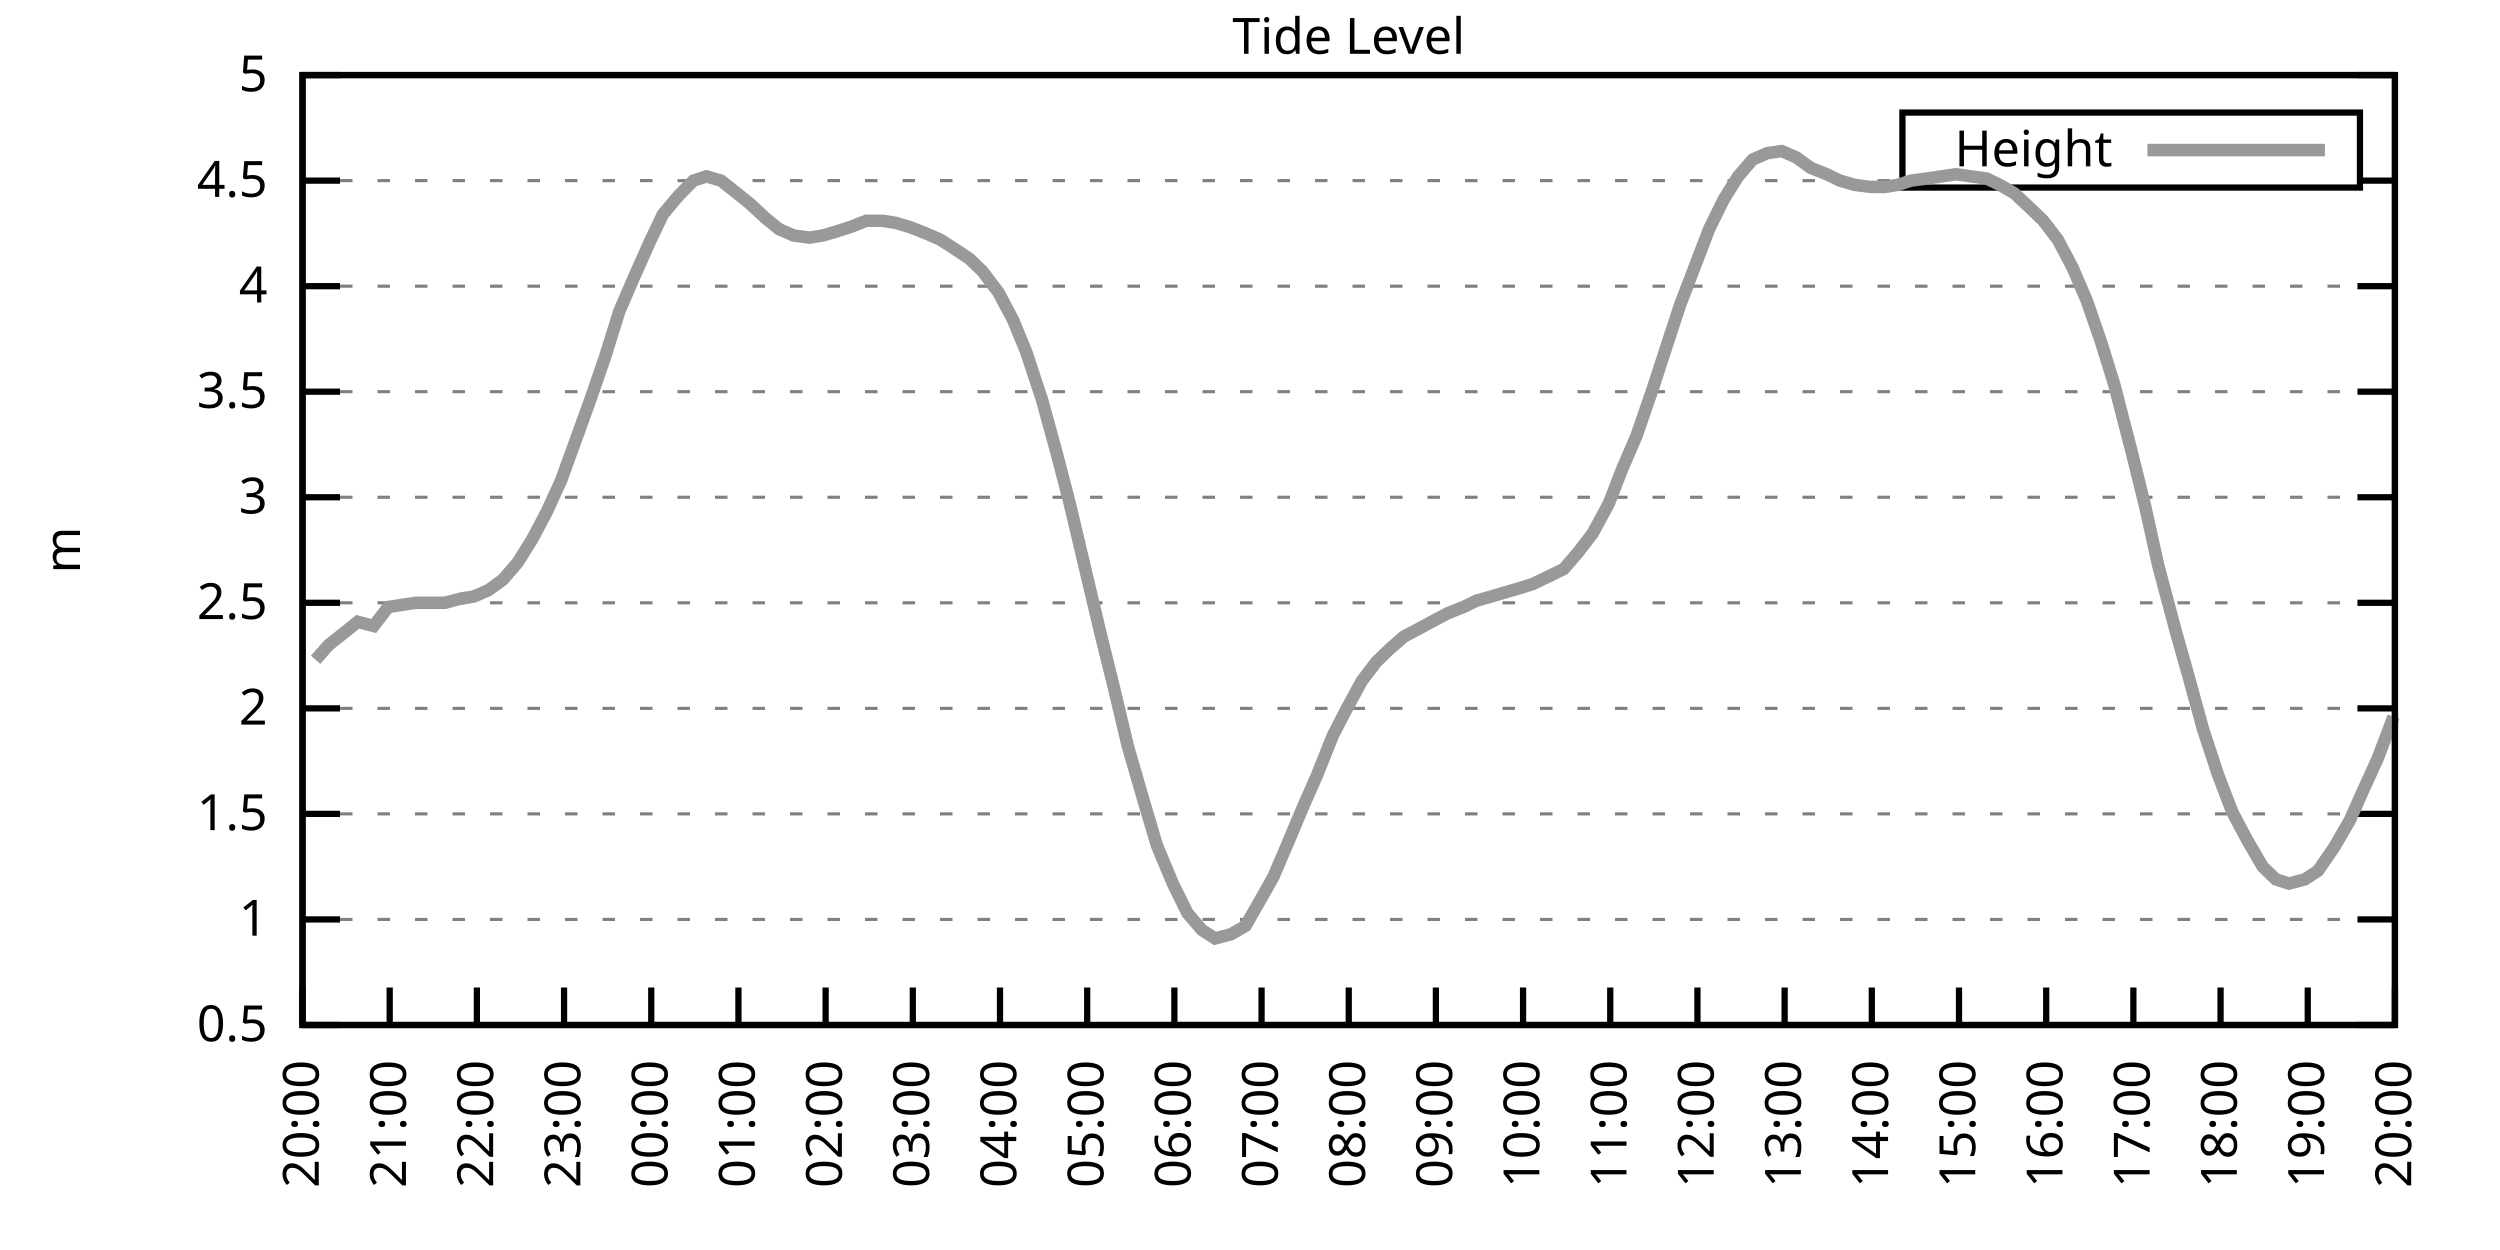
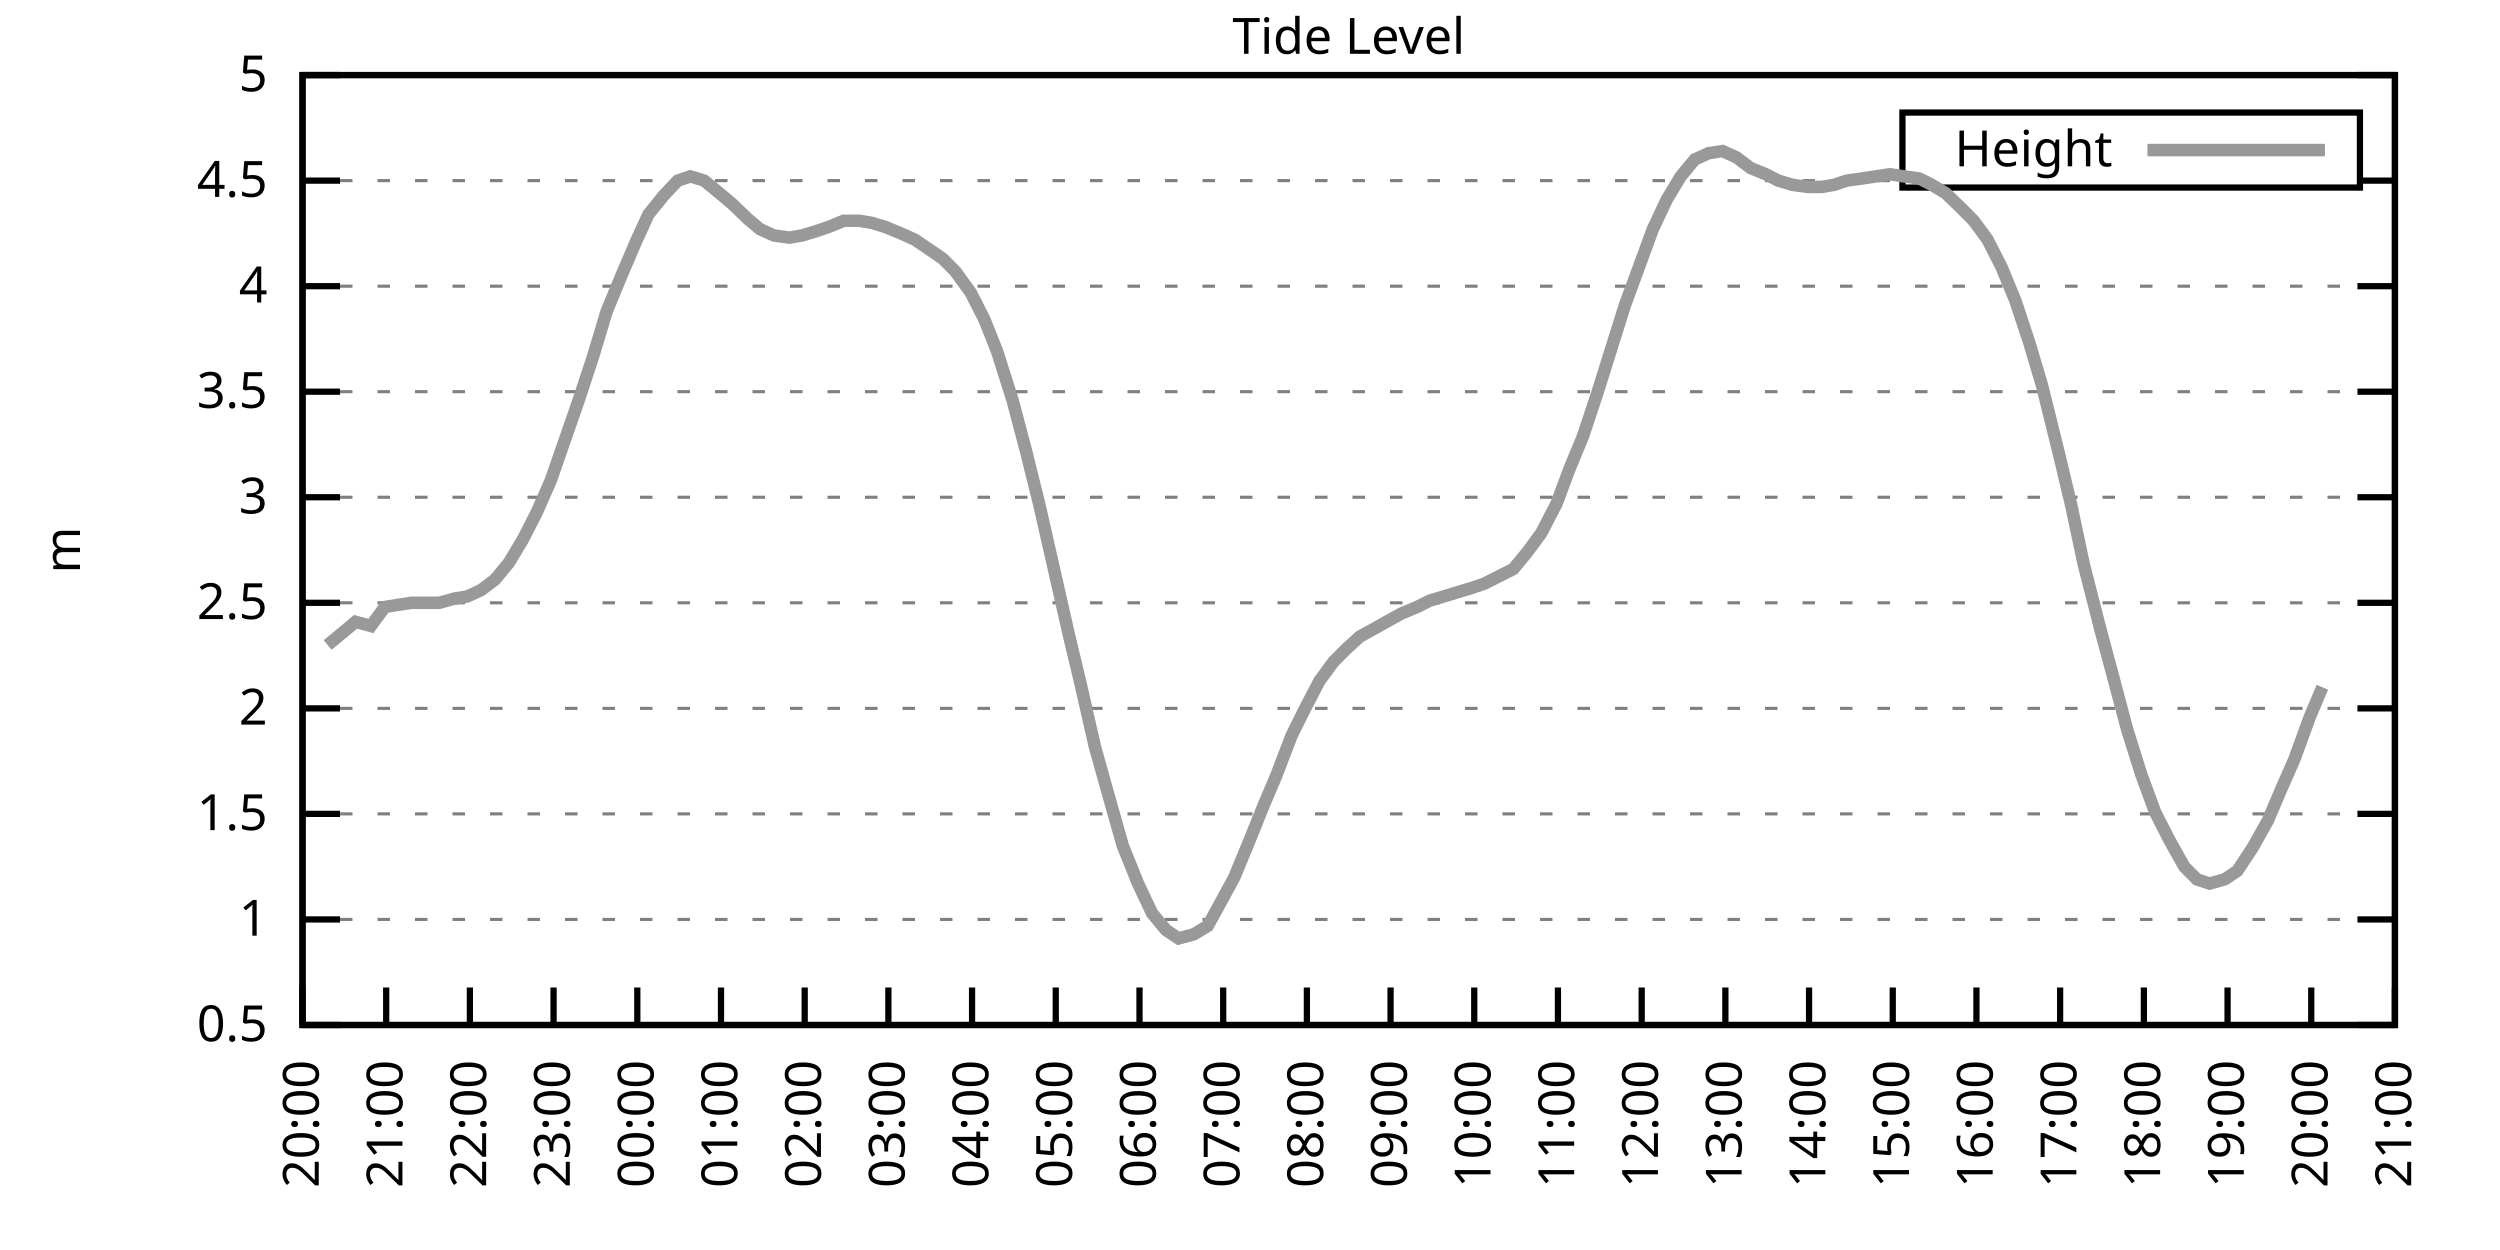
<svg xmlns="http://www.w3.org/2000/svg" xmlns:xlink="http://www.w3.org/1999/xlink" width="400" height="200" viewBox="0 0 400 200">
  <g id="gnuplot_canvas">
    <rect x="0" y="0" width="400" height="200" fill="none" />
    <defs>
      <circle id="gpDot" r="0.5" stroke-width="0.5" stroke="currentColor" />
      <path id="gpPt0" stroke-width="0.333" stroke="currentColor" d="M-1,0 h2 M0,-1 v2" />
      <path id="gpPt1" stroke-width="0.333" stroke="currentColor" d="M-1,-1 L1,1 M1,-1 L-1,1" />
      <path id="gpPt2" stroke-width="0.333" stroke="currentColor" d="M-1,0 L1,0 M0,-1 L0,1 M-1,-1 L1,1 M-1,1 L1,-1" />
      <rect id="gpPt3" stroke-width="0.333" stroke="currentColor" x="-1" y="-1" width="2" height="2" />
      <rect id="gpPt4" stroke-width="0.333" stroke="currentColor" fill="currentColor" x="-1" y="-1" width="2" height="2" />
      <circle id="gpPt5" stroke-width="0.333" stroke="currentColor" cx="0" cy="0" r="1" />
      <use xlink:href="#gpPt5" id="gpPt6" fill="currentColor" stroke="none" />
      <path id="gpPt7" stroke-width="0.333" stroke="currentColor" d="M0,-1.33 L-1.33,0.67 L1.33,0.67 z" />
      <use xlink:href="#gpPt7" id="gpPt8" fill="currentColor" stroke="none" />
      <use xlink:href="#gpPt7" id="gpPt9" stroke="currentColor" transform="rotate(180)" />
      <use xlink:href="#gpPt9" id="gpPt10" fill="currentColor" stroke="none" />
      <use xlink:href="#gpPt3" id="gpPt11" stroke="currentColor" transform="rotate(45)" />
      <use xlink:href="#gpPt11" id="gpPt12" fill="currentColor" stroke="none" />
      <path id="gpPt13" stroke-width="0.333" stroke="currentColor" d="M0,1.330 L1.265,0.411 L0.782,-1.067 L-0.782,-1.076 L-1.265,0.411 z" />
      <use xlink:href="#gpPt13" id="gpPt14" fill="currentColor" stroke="none" />
      <filter id="textbox" filterUnits="objectBoundingBox" x="0" y="0" height="1" width="1">
        <feFlood flood-color="white" flood-opacity="1" result="bgnd" />
        <feComposite in="SourceGraphic" in2="bgnd" operator="atop" />
      </filter>
      <filter id="greybox" filterUnits="objectBoundingBox" x="0" y="0" height="1" width="1">
        <feFlood flood-color="lightgrey" flood-opacity="1" result="grey" />
        <feComposite in="SourceGraphic" in2="grey" operator="atop" />
      </filter>
    </defs>
    <g fill="none" color="white" stroke="currentColor" stroke-width="1.00" stroke-linecap="butt" stroke-linejoin="miter">
</g>
    <g fill="none" color="black" stroke="currentColor" stroke-width="1.00" stroke-linecap="butt" stroke-linejoin="miter">
      <g stroke="none" shape-rendering="crispEdges">
        <polygon fill="rgb(255, 255, 255)" points="48.40,164.00 383.18,164.00 383.18,12.02 48.40,12.02 " />
      </g>
    </g>
    <g fill="none" color="black" stroke="currentColor" stroke-width="1.00" stroke-linecap="butt" stroke-linejoin="miter">
</g>
    <g fill="none" color="black" stroke="black" stroke-width="0.50" stroke-linecap="butt" stroke-linejoin="miter">
</g>
    <g fill="none" color="gray" stroke="currentColor" stroke-width="0.50" stroke-linecap="butt" stroke-linejoin="miter">
      <path stroke="gray" stroke-dasharray="2,4" class="gridline" d="M48.40,164.00 L383.19,164.00  " />
    </g>
    <g fill="none" color="gray" stroke="gray" stroke-width="1.00" stroke-linecap="butt" stroke-linejoin="miter">
</g>
    <g fill="none" color="black" stroke="currentColor" stroke-width="1.00" stroke-linecap="butt" stroke-linejoin="miter">
      <path stroke="black" d="M48.40,164.00 L54.40,164.00 M383.19,164.00 L377.19,164.00  " />
      <g transform="translate(42.80,166.60)" stroke="none" fill="black" font-family="Sans" font-size="8.00" text-anchor="end">
        <text>
          <tspan font-family="Sans"> 0.5</tspan>
        </text>
      </g>
    </g>
    <g fill="none" color="black" stroke="currentColor" stroke-width="1.00" stroke-linecap="butt" stroke-linejoin="miter">
</g>
    <g fill="none" color="black" stroke="black" stroke-width="0.50" stroke-linecap="butt" stroke-linejoin="miter">
</g>
    <g fill="none" color="gray" stroke="currentColor" stroke-width="0.50" stroke-linecap="butt" stroke-linejoin="miter">
      <path stroke="gray" stroke-dasharray="2,4" class="gridline" d="M48.40,147.11 L383.19,147.11  " />
    </g>
    <g fill="none" color="gray" stroke="gray" stroke-width="1.00" stroke-linecap="butt" stroke-linejoin="miter">
</g>
    <g fill="none" color="black" stroke="currentColor" stroke-width="1.00" stroke-linecap="butt" stroke-linejoin="miter">
      <path stroke="black" d="M48.40,147.11 L54.40,147.11 M383.19,147.11 L377.19,147.11  " />
      <g transform="translate(42.80,149.71)" stroke="none" fill="black" font-family="Sans" font-size="8.00" text-anchor="end">
        <text>
          <tspan font-family="Sans"> 1</tspan>
        </text>
      </g>
    </g>
    <g fill="none" color="black" stroke="currentColor" stroke-width="1.00" stroke-linecap="butt" stroke-linejoin="miter">
</g>
    <g fill="none" color="black" stroke="black" stroke-width="0.50" stroke-linecap="butt" stroke-linejoin="miter">
</g>
    <g fill="none" color="gray" stroke="currentColor" stroke-width="0.50" stroke-linecap="butt" stroke-linejoin="miter">
      <path stroke="gray" stroke-dasharray="2,4" class="gridline" d="M48.40,130.22 L383.19,130.22  " />
    </g>
    <g fill="none" color="gray" stroke="gray" stroke-width="1.00" stroke-linecap="butt" stroke-linejoin="miter">
</g>
    <g fill="none" color="black" stroke="currentColor" stroke-width="1.00" stroke-linecap="butt" stroke-linejoin="miter">
      <path stroke="black" d="M48.40,130.22 L54.40,130.22 M383.19,130.22 L377.19,130.22  " />
      <g transform="translate(42.80,132.82)" stroke="none" fill="black" font-family="Sans" font-size="8.00" text-anchor="end">
        <text>
          <tspan font-family="Sans"> 1.5</tspan>
        </text>
      </g>
    </g>
    <g fill="none" color="black" stroke="currentColor" stroke-width="1.00" stroke-linecap="butt" stroke-linejoin="miter">
</g>
    <g fill="none" color="black" stroke="black" stroke-width="0.50" stroke-linecap="butt" stroke-linejoin="miter">
</g>
    <g fill="none" color="gray" stroke="currentColor" stroke-width="0.50" stroke-linecap="butt" stroke-linejoin="miter">
      <path stroke="gray" stroke-dasharray="2,4" class="gridline" d="M48.40,113.34 L383.19,113.34  " />
    </g>
    <g fill="none" color="gray" stroke="gray" stroke-width="1.00" stroke-linecap="butt" stroke-linejoin="miter">
</g>
    <g fill="none" color="black" stroke="currentColor" stroke-width="1.00" stroke-linecap="butt" stroke-linejoin="miter">
      <path stroke="black" d="M48.40,113.34 L54.40,113.34 M383.19,113.34 L377.19,113.34  " />
      <g transform="translate(42.80,115.94)" stroke="none" fill="black" font-family="Sans" font-size="8.00" text-anchor="end">
        <text>
          <tspan font-family="Sans"> 2</tspan>
        </text>
      </g>
    </g>
    <g fill="none" color="black" stroke="currentColor" stroke-width="1.00" stroke-linecap="butt" stroke-linejoin="miter">
</g>
    <g fill="none" color="black" stroke="black" stroke-width="0.50" stroke-linecap="butt" stroke-linejoin="miter">
</g>
    <g fill="none" color="gray" stroke="currentColor" stroke-width="0.50" stroke-linecap="butt" stroke-linejoin="miter">
      <path stroke="gray" stroke-dasharray="2,4" class="gridline" d="M48.40,96.45 L383.19,96.45  " />
    </g>
    <g fill="none" color="gray" stroke="gray" stroke-width="1.00" stroke-linecap="butt" stroke-linejoin="miter">
</g>
    <g fill="none" color="black" stroke="currentColor" stroke-width="1.00" stroke-linecap="butt" stroke-linejoin="miter">
      <path stroke="black" d="M48.40,96.45 L54.40,96.45 M383.19,96.45 L377.19,96.45  " />
      <g transform="translate(42.80,99.05)" stroke="none" fill="black" font-family="Sans" font-size="8.00" text-anchor="end">
        <text>
          <tspan font-family="Sans"> 2.5</tspan>
        </text>
      </g>
    </g>
    <g fill="none" color="black" stroke="currentColor" stroke-width="1.00" stroke-linecap="butt" stroke-linejoin="miter">
</g>
    <g fill="none" color="black" stroke="black" stroke-width="0.50" stroke-linecap="butt" stroke-linejoin="miter">
</g>
    <g fill="none" color="gray" stroke="currentColor" stroke-width="0.50" stroke-linecap="butt" stroke-linejoin="miter">
      <path stroke="gray" stroke-dasharray="2,4" class="gridline" d="M48.40,79.56 L383.19,79.56  " />
    </g>
    <g fill="none" color="gray" stroke="gray" stroke-width="1.00" stroke-linecap="butt" stroke-linejoin="miter">
</g>
    <g fill="none" color="black" stroke="currentColor" stroke-width="1.00" stroke-linecap="butt" stroke-linejoin="miter">
      <path stroke="black" d="M48.40,79.56 L54.40,79.56 M383.19,79.56 L377.19,79.56  " />
      <g transform="translate(42.80,82.16)" stroke="none" fill="black" font-family="Sans" font-size="8.00" text-anchor="end">
        <text>
          <tspan font-family="Sans"> 3</tspan>
        </text>
      </g>
    </g>
    <g fill="none" color="black" stroke="currentColor" stroke-width="1.00" stroke-linecap="butt" stroke-linejoin="miter">
</g>
    <g fill="none" color="black" stroke="black" stroke-width="0.50" stroke-linecap="butt" stroke-linejoin="miter">
</g>
    <g fill="none" color="gray" stroke="currentColor" stroke-width="0.50" stroke-linecap="butt" stroke-linejoin="miter">
      <path stroke="gray" stroke-dasharray="2,4" class="gridline" d="M48.40,62.67 L383.19,62.67  " />
    </g>
    <g fill="none" color="gray" stroke="gray" stroke-width="1.00" stroke-linecap="butt" stroke-linejoin="miter">
</g>
    <g fill="none" color="black" stroke="currentColor" stroke-width="1.00" stroke-linecap="butt" stroke-linejoin="miter">
      <path stroke="black" d="M48.40,62.67 L54.40,62.67 M383.19,62.67 L377.19,62.67  " />
      <g transform="translate(42.80,65.27)" stroke="none" fill="black" font-family="Sans" font-size="8.00" text-anchor="end">
        <text>
          <tspan font-family="Sans"> 3.5</tspan>
        </text>
      </g>
    </g>
    <g fill="none" color="black" stroke="currentColor" stroke-width="1.00" stroke-linecap="butt" stroke-linejoin="miter">
</g>
    <g fill="none" color="black" stroke="black" stroke-width="0.50" stroke-linecap="butt" stroke-linejoin="miter">
</g>
    <g fill="none" color="gray" stroke="currentColor" stroke-width="0.50" stroke-linecap="butt" stroke-linejoin="miter">
      <path stroke="gray" stroke-dasharray="2,4" class="gridline" d="M48.40,45.79 L383.19,45.79  " />
    </g>
    <g fill="none" color="gray" stroke="gray" stroke-width="1.00" stroke-linecap="butt" stroke-linejoin="miter">
</g>
    <g fill="none" color="black" stroke="currentColor" stroke-width="1.00" stroke-linecap="butt" stroke-linejoin="miter">
      <path stroke="black" d="M48.40,45.79 L54.40,45.79 M383.19,45.79 L377.19,45.79  " />
      <g transform="translate(42.80,48.39)" stroke="none" fill="black" font-family="Sans" font-size="8.00" text-anchor="end">
        <text>
          <tspan font-family="Sans"> 4</tspan>
        </text>
      </g>
    </g>
    <g fill="none" color="black" stroke="currentColor" stroke-width="1.00" stroke-linecap="butt" stroke-linejoin="miter">
</g>
    <g fill="none" color="black" stroke="black" stroke-width="0.50" stroke-linecap="butt" stroke-linejoin="miter">
</g>
    <g fill="none" color="gray" stroke="currentColor" stroke-width="0.50" stroke-linecap="butt" stroke-linejoin="miter">
      <path stroke="gray" stroke-dasharray="2,4" class="gridline" d="M48.40,28.90 L304.39,28.90 M377.59,28.90 L383.19,28.90  " />
    </g>
    <g fill="none" color="gray" stroke="gray" stroke-width="1.00" stroke-linecap="butt" stroke-linejoin="miter">
</g>
    <g fill="none" color="black" stroke="currentColor" stroke-width="1.00" stroke-linecap="butt" stroke-linejoin="miter">
      <path stroke="black" d="M48.40,28.90 L54.40,28.90 M383.19,28.90 L377.19,28.90  " />
      <g transform="translate(42.80,31.50)" stroke="none" fill="black" font-family="Sans" font-size="8.00" text-anchor="end">
        <text>
          <tspan font-family="Sans"> 4.5</tspan>
        </text>
      </g>
    </g>
    <g fill="none" color="black" stroke="currentColor" stroke-width="1.00" stroke-linecap="butt" stroke-linejoin="miter">
</g>
    <g fill="none" color="black" stroke="black" stroke-width="0.50" stroke-linecap="butt" stroke-linejoin="miter">
</g>
    <g fill="none" color="gray" stroke="currentColor" stroke-width="0.50" stroke-linecap="butt" stroke-linejoin="miter">
      <path stroke="gray" stroke-dasharray="2,4" class="gridline" d="M48.40,12.01 L383.19,12.01  " />
    </g>
    <g fill="none" color="gray" stroke="gray" stroke-width="1.00" stroke-linecap="butt" stroke-linejoin="miter">
</g>
    <g fill="none" color="black" stroke="currentColor" stroke-width="1.00" stroke-linecap="butt" stroke-linejoin="miter">
      <path stroke="black" d="M48.40,12.01 L54.40,12.01 M383.19,12.01 L377.19,12.01  " />
      <g transform="translate(42.80,14.61)" stroke="none" fill="black" font-family="Sans" font-size="8.00" text-anchor="end">
        <text>
          <tspan font-family="Sans"> 5</tspan>
        </text>
      </g>
    </g>
    <g fill="none" color="black" stroke="currentColor" stroke-width="1.00" stroke-linecap="butt" stroke-linejoin="miter">
      <path stroke="black" d="M48.40,164.00 L48.40,158.00  " />
      <g transform="translate(51.00,169.60) rotate(270.00)" stroke="none" fill="black" font-family="Sans" font-size="8.00" text-anchor="end">
        <text>
          <tspan font-family="Sans">20:00</tspan>
        </text>
      </g>
    </g>
    <g fill="none" color="black" stroke="currentColor" stroke-width="1.00" stroke-linecap="butt" stroke-linejoin="miter">
-       <path stroke="black" d="M62.35,164.00 L62.35,158.00  " />
-       <g transform="translate(64.95,169.60) rotate(270.00)" stroke="none" fill="black" font-family="Sans" font-size="8.00" text-anchor="end">
+       <path stroke="black" d="M61.79,164.00 L61.79,158.00  " />
+       <g transform="translate(64.39,169.60) rotate(270.00)" stroke="none" fill="black" font-family="Sans" font-size="8.00" text-anchor="end">
        <text>
          <tspan font-family="Sans">21:00</tspan>
        </text>
      </g>
    </g>
    <g fill="none" color="black" stroke="currentColor" stroke-width="1.00" stroke-linecap="butt" stroke-linejoin="miter">
-       <path stroke="black" d="M76.30,164.00 L76.30,158.00  " />
-       <g transform="translate(78.90,169.60) rotate(270.00)" stroke="none" fill="black" font-family="Sans" font-size="8.00" text-anchor="end">
+       <path stroke="black" d="M75.18,164.00 L75.18,158.00  " />
+       <g transform="translate(77.78,169.60) rotate(270.00)" stroke="none" fill="black" font-family="Sans" font-size="8.00" text-anchor="end">
        <text>
          <tspan font-family="Sans">22:00</tspan>
        </text>
      </g>
    </g>
    <g fill="none" color="black" stroke="currentColor" stroke-width="1.00" stroke-linecap="butt" stroke-linejoin="miter">
-       <path stroke="black" d="M90.25,164.00 L90.25,158.00  " />
-       <g transform="translate(92.85,169.60) rotate(270.00)" stroke="none" fill="black" font-family="Sans" font-size="8.00" text-anchor="end">
+       <path stroke="black" d="M88.57,164.00 L88.57,158.00  " />
+       <g transform="translate(91.17,169.60) rotate(270.00)" stroke="none" fill="black" font-family="Sans" font-size="8.00" text-anchor="end">
        <text>
          <tspan font-family="Sans">23:00</tspan>
        </text>
      </g>
    </g>
    <g fill="none" color="black" stroke="currentColor" stroke-width="1.00" stroke-linecap="butt" stroke-linejoin="miter">
-       <path stroke="black" d="M104.20,164.00 L104.20,158.00  " />
-       <g transform="translate(106.80,169.60) rotate(270.00)" stroke="none" fill="black" font-family="Sans" font-size="8.00" text-anchor="end">
+       <path stroke="black" d="M101.97,164.00 L101.97,158.00  " />
+       <g transform="translate(104.57,169.60) rotate(270.00)" stroke="none" fill="black" font-family="Sans" font-size="8.00" text-anchor="end">
        <text>
          <tspan font-family="Sans">00:00</tspan>
        </text>
      </g>
    </g>
    <g fill="none" color="black" stroke="currentColor" stroke-width="1.00" stroke-linecap="butt" stroke-linejoin="miter">
-       <path stroke="black" d="M118.15,164.00 L118.15,158.00  " />
-       <g transform="translate(120.75,169.60) rotate(270.00)" stroke="none" fill="black" font-family="Sans" font-size="8.00" text-anchor="end">
+       <path stroke="black" d="M115.36,164.00 L115.36,158.00  " />
+       <g transform="translate(117.96,169.60) rotate(270.00)" stroke="none" fill="black" font-family="Sans" font-size="8.00" text-anchor="end">
        <text>
          <tspan font-family="Sans">01:00</tspan>
        </text>
      </g>
    </g>
    <g fill="none" color="black" stroke="currentColor" stroke-width="1.00" stroke-linecap="butt" stroke-linejoin="miter">
-       <path stroke="black" d="M132.10,164.00 L132.10,158.00  " />
-       <g transform="translate(134.70,169.60) rotate(270.00)" stroke="none" fill="black" font-family="Sans" font-size="8.00" text-anchor="end">
+       <path stroke="black" d="M128.75,164.00 L128.75,158.00  " />
+       <g transform="translate(131.35,169.60) rotate(270.00)" stroke="none" fill="black" font-family="Sans" font-size="8.00" text-anchor="end">
        <text>
          <tspan font-family="Sans">02:00</tspan>
        </text>
      </g>
    </g>
    <g fill="none" color="black" stroke="currentColor" stroke-width="1.00" stroke-linecap="butt" stroke-linejoin="miter">
-       <path stroke="black" d="M146.05,164.00 L146.05,158.00  " />
-       <g transform="translate(148.65,169.60) rotate(270.00)" stroke="none" fill="black" font-family="Sans" font-size="8.00" text-anchor="end">
+       <path stroke="black" d="M142.14,164.00 L142.14,158.00  " />
+       <g transform="translate(144.74,169.60) rotate(270.00)" stroke="none" fill="black" font-family="Sans" font-size="8.00" text-anchor="end">
        <text>
          <tspan font-family="Sans">03:00</tspan>
        </text>
      </g>
    </g>
    <g fill="none" color="black" stroke="currentColor" stroke-width="1.00" stroke-linecap="butt" stroke-linejoin="miter">
-       <path stroke="black" d="M160.00,164.00 L160.00,158.00  " />
-       <g transform="translate(162.60,169.60) rotate(270.00)" stroke="none" fill="black" font-family="Sans" font-size="8.00" text-anchor="end">
+       <path stroke="black" d="M155.53,164.00 L155.53,158.00  " />
+       <g transform="translate(158.13,169.60) rotate(270.00)" stroke="none" fill="black" font-family="Sans" font-size="8.00" text-anchor="end">
        <text>
          <tspan font-family="Sans">04:00</tspan>
        </text>
      </g>
    </g>
    <g fill="none" color="black" stroke="currentColor" stroke-width="1.00" stroke-linecap="butt" stroke-linejoin="miter">
-       <path stroke="black" d="M173.95,164.00 L173.95,158.00  " />
-       <g transform="translate(176.55,169.60) rotate(270.00)" stroke="none" fill="black" font-family="Sans" font-size="8.00" text-anchor="end">
+       <path stroke="black" d="M168.92,164.00 L168.92,158.00  " />
+       <g transform="translate(171.52,169.60) rotate(270.00)" stroke="none" fill="black" font-family="Sans" font-size="8.00" text-anchor="end">
        <text>
          <tspan font-family="Sans">05:00</tspan>
        </text>
      </g>
    </g>
    <g fill="none" color="black" stroke="currentColor" stroke-width="1.00" stroke-linecap="butt" stroke-linejoin="miter">
-       <path stroke="black" d="M187.90,164.00 L187.90,158.00  " />
-       <g transform="translate(190.50,169.60) rotate(270.00)" stroke="none" fill="black" font-family="Sans" font-size="8.00" text-anchor="end">
+       <path stroke="black" d="M182.32,164.00 L182.32,158.00  " />
+       <g transform="translate(184.92,169.60) rotate(270.00)" stroke="none" fill="black" font-family="Sans" font-size="8.00" text-anchor="end">
        <text>
          <tspan font-family="Sans">06:00</tspan>
        </text>
      </g>
    </g>
    <g fill="none" color="black" stroke="currentColor" stroke-width="1.00" stroke-linecap="butt" stroke-linejoin="miter">
-       <path stroke="black" d="M201.85,164.00 L201.85,158.00  " />
-       <g transform="translate(204.45,169.60) rotate(270.00)" stroke="none" fill="black" font-family="Sans" font-size="8.00" text-anchor="end">
+       <path stroke="black" d="M195.71,164.00 L195.71,158.00  " />
+       <g transform="translate(198.31,169.60) rotate(270.00)" stroke="none" fill="black" font-family="Sans" font-size="8.00" text-anchor="end">
        <text>
          <tspan font-family="Sans">07:00</tspan>
        </text>
      </g>
    </g>
    <g fill="none" color="black" stroke="currentColor" stroke-width="1.00" stroke-linecap="butt" stroke-linejoin="miter">
-       <path stroke="black" d="M215.80,164.00 L215.80,158.00  " />
-       <g transform="translate(218.40,169.60) rotate(270.00)" stroke="none" fill="black" font-family="Sans" font-size="8.00" text-anchor="end">
+       <path stroke="black" d="M209.10,164.00 L209.10,158.00  " />
+       <g transform="translate(211.70,169.60) rotate(270.00)" stroke="none" fill="black" font-family="Sans" font-size="8.00" text-anchor="end">
        <text>
          <tspan font-family="Sans">08:00</tspan>
        </text>
      </g>
    </g>
    <g fill="none" color="black" stroke="currentColor" stroke-width="1.00" stroke-linecap="butt" stroke-linejoin="miter">
-       <path stroke="black" d="M229.74,164.00 L229.74,158.00  " />
-       <g transform="translate(232.34,169.60) rotate(270.00)" stroke="none" fill="black" font-family="Sans" font-size="8.00" text-anchor="end">
+       <path stroke="black" d="M222.49,164.00 L222.49,158.00  " />
+       <g transform="translate(225.09,169.60) rotate(270.00)" stroke="none" fill="black" font-family="Sans" font-size="8.00" text-anchor="end">
        <text>
          <tspan font-family="Sans">09:00</tspan>
        </text>
      </g>
    </g>
    <g fill="none" color="black" stroke="currentColor" stroke-width="1.00" stroke-linecap="butt" stroke-linejoin="miter">
-       <path stroke="black" d="M243.69,164.00 L243.69,158.00  " />
-       <g transform="translate(246.29,169.60) rotate(270.00)" stroke="none" fill="black" font-family="Sans" font-size="8.00" text-anchor="end">
+       <path stroke="black" d="M235.88,164.00 L235.88,158.00  " />
+       <g transform="translate(238.48,169.60) rotate(270.00)" stroke="none" fill="black" font-family="Sans" font-size="8.00" text-anchor="end">
        <text>
          <tspan font-family="Sans">10:00</tspan>
        </text>
      </g>
    </g>
    <g fill="none" color="black" stroke="currentColor" stroke-width="1.00" stroke-linecap="butt" stroke-linejoin="miter">
-       <path stroke="black" d="M257.64,164.00 L257.64,158.00  " />
-       <g transform="translate(260.24,169.60) rotate(270.00)" stroke="none" fill="black" font-family="Sans" font-size="8.00" text-anchor="end">
+       <path stroke="black" d="M249.27,164.00 L249.27,158.00  " />
+       <g transform="translate(251.87,169.60) rotate(270.00)" stroke="none" fill="black" font-family="Sans" font-size="8.00" text-anchor="end">
        <text>
          <tspan font-family="Sans">11:00</tspan>
        </text>
      </g>
    </g>
    <g fill="none" color="black" stroke="currentColor" stroke-width="1.00" stroke-linecap="butt" stroke-linejoin="miter">
-       <path stroke="black" d="M271.59,164.00 L271.59,158.00  " />
-       <g transform="translate(274.19,169.60) rotate(270.00)" stroke="none" fill="black" font-family="Sans" font-size="8.00" text-anchor="end">
+       <path stroke="black" d="M262.67,164.00 L262.67,158.00  " />
+       <g transform="translate(265.27,169.60) rotate(270.00)" stroke="none" fill="black" font-family="Sans" font-size="8.00" text-anchor="end">
        <text>
          <tspan font-family="Sans">12:00</tspan>
        </text>
      </g>
    </g>
    <g fill="none" color="black" stroke="currentColor" stroke-width="1.00" stroke-linecap="butt" stroke-linejoin="miter">
-       <path stroke="black" d="M285.54,164.00 L285.54,158.00  " />
-       <g transform="translate(288.14,169.60) rotate(270.00)" stroke="none" fill="black" font-family="Sans" font-size="8.00" text-anchor="end">
+       <path stroke="black" d="M276.06,164.00 L276.06,158.00  " />
+       <g transform="translate(278.66,169.60) rotate(270.00)" stroke="none" fill="black" font-family="Sans" font-size="8.00" text-anchor="end">
        <text>
          <tspan font-family="Sans">13:00</tspan>
        </text>
      </g>
    </g>
    <g fill="none" color="black" stroke="currentColor" stroke-width="1.00" stroke-linecap="butt" stroke-linejoin="miter">
-       <path stroke="black" d="M299.49,164.00 L299.49,158.00  " />
-       <g transform="translate(302.09,169.60) rotate(270.00)" stroke="none" fill="black" font-family="Sans" font-size="8.00" text-anchor="end">
+       <path stroke="black" d="M289.45,164.00 L289.45,158.00  " />
+       <g transform="translate(292.05,169.60) rotate(270.00)" stroke="none" fill="black" font-family="Sans" font-size="8.00" text-anchor="end">
        <text>
          <tspan font-family="Sans">14:00</tspan>
        </text>
      </g>
    </g>
    <g fill="none" color="black" stroke="currentColor" stroke-width="1.00" stroke-linecap="butt" stroke-linejoin="miter">
-       <path stroke="black" d="M313.44,164.00 L313.44,158.00  " />
-       <g transform="translate(316.04,169.60) rotate(270.00)" stroke="none" fill="black" font-family="Sans" font-size="8.00" text-anchor="end">
+       <path stroke="black" d="M302.84,164.00 L302.84,158.00  " />
+       <g transform="translate(305.44,169.60) rotate(270.00)" stroke="none" fill="black" font-family="Sans" font-size="8.00" text-anchor="end">
        <text>
          <tspan font-family="Sans">15:00</tspan>
        </text>
      </g>
    </g>
    <g fill="none" color="black" stroke="currentColor" stroke-width="1.00" stroke-linecap="butt" stroke-linejoin="miter">
-       <path stroke="black" d="M327.39,164.00 L327.39,158.00  " />
-       <g transform="translate(329.99,169.60) rotate(270.00)" stroke="none" fill="black" font-family="Sans" font-size="8.00" text-anchor="end">
+       <path stroke="black" d="M316.23,164.00 L316.23,158.00  " />
+       <g transform="translate(318.83,169.60) rotate(270.00)" stroke="none" fill="black" font-family="Sans" font-size="8.00" text-anchor="end">
        <text>
          <tspan font-family="Sans">16:00</tspan>
        </text>
      </g>
    </g>
    <g fill="none" color="black" stroke="currentColor" stroke-width="1.00" stroke-linecap="butt" stroke-linejoin="miter">
-       <path stroke="black" d="M341.34,164.00 L341.34,158.00  " />
-       <g transform="translate(343.94,169.60) rotate(270.00)" stroke="none" fill="black" font-family="Sans" font-size="8.00" text-anchor="end">
+       <path stroke="black" d="M329.62,164.00 L329.62,158.00  " />
+       <g transform="translate(332.22,169.60) rotate(270.00)" stroke="none" fill="black" font-family="Sans" font-size="8.00" text-anchor="end">
        <text>
          <tspan font-family="Sans">17:00</tspan>
        </text>
      </g>
    </g>
    <g fill="none" color="black" stroke="currentColor" stroke-width="1.00" stroke-linecap="butt" stroke-linejoin="miter">
-       <path stroke="black" d="M355.29,164.00 L355.29,158.00  " />
-       <g transform="translate(357.89,169.60) rotate(270.00)" stroke="none" fill="black" font-family="Sans" font-size="8.00" text-anchor="end">
+       <path stroke="black" d="M343.02,164.00 L343.02,158.00  " />
+       <g transform="translate(345.62,169.60) rotate(270.00)" stroke="none" fill="black" font-family="Sans" font-size="8.00" text-anchor="end">
        <text>
          <tspan font-family="Sans">18:00</tspan>
        </text>
      </g>
    </g>
    <g fill="none" color="black" stroke="currentColor" stroke-width="1.00" stroke-linecap="butt" stroke-linejoin="miter">
-       <path stroke="black" d="M369.24,164.00 L369.24,158.00  " />
-       <g transform="translate(371.84,169.60) rotate(270.00)" stroke="none" fill="black" font-family="Sans" font-size="8.00" text-anchor="end">
+       <path stroke="black" d="M356.41,164.00 L356.41,158.00  " />
+       <g transform="translate(359.01,169.60) rotate(270.00)" stroke="none" fill="black" font-family="Sans" font-size="8.00" text-anchor="end">
        <text>
          <tspan font-family="Sans">19:00</tspan>
+         </text>
+       </g>
+     </g>
+     <g fill="none" color="black" stroke="currentColor" stroke-width="1.00" stroke-linecap="butt" stroke-linejoin="miter">
+       <path stroke="black" d="M369.80,164.00 L369.80,158.00  " />
+       <g transform="translate(372.40,169.60) rotate(270.00)" stroke="none" fill="black" font-family="Sans" font-size="8.00" text-anchor="end">
+         <text>
+           <tspan font-family="Sans">20:00</tspan>
        </text>
      </g>
    </g>
    <g fill="none" color="black" stroke="currentColor" stroke-width="1.00" stroke-linecap="butt" stroke-linejoin="miter">
      <path stroke="black" d="M383.19,164.00 L383.19,158.00  " />
      <g transform="translate(385.79,169.60) rotate(270.00)" stroke="none" fill="black" font-family="Sans" font-size="8.00" text-anchor="end">
        <text>
-           <tspan font-family="Sans">20:00</tspan>
+           <tspan font-family="Sans">21:00</tspan>
        </text>
      </g>
    </g>
    <g fill="none" color="black" stroke="currentColor" stroke-width="1.00" stroke-linecap="butt" stroke-linejoin="miter">
</g>
    <g fill="none" color="black" stroke="currentColor" stroke-width="1.00" stroke-linecap="butt" stroke-linejoin="miter">
      <path stroke="black" d="M48.40,12.01 L48.40,164.00 L383.19,164.00 L383.19,12.01 L48.40,12.01 Z  " />
    </g>
    <g fill="none" color="black" stroke="currentColor" stroke-width="1.00" stroke-linecap="butt" stroke-linejoin="miter">
</g>
    <g fill="none" color="black" stroke="currentColor" stroke-width="1.00" stroke-linecap="butt" stroke-linejoin="miter">
      <path stroke="black" d="M304.39,30.01 L304.39,18.01 L377.59,18.01 L377.59,30.01 L304.39,30.01 Z  " />
    </g>
    <g id="Tide_level_plot_1">
      <g fill="none" color="white" stroke="black" stroke-width="2.00" stroke-linecap="butt" stroke-linejoin="miter">
</g>
      <g fill="none" color="black" stroke="currentColor" stroke-width="2.00" stroke-linecap="butt" stroke-linejoin="miter">
        <g transform="translate(337.99,26.61)" stroke="none" fill="black" font-family="Sans" font-size="8.00" text-anchor="end">
          <text>
            <tspan font-family="Sans">Height</tspan>
          </text>
        </g>
      </g>
      <g fill="none" color="black" stroke="currentColor" stroke-width="2.00" stroke-linecap="butt" stroke-linejoin="miter">
-         <path stroke="rgb(153, 153, 153)" d="M343.59,24.01 L371.99,24.01 M50.49,105.57 L52.58,103.20 L55.14,101.18 L57.23,99.49 L59.79,100.16 L62.12,97.12   L64.21,96.79 L66.53,96.45 L68.86,96.45 L71.18,96.45 L73.74,95.77 L75.83,95.44 L78.16,94.42 L80.48,92.73   L82.81,90.03 L85.13,86.32 L87.46,81.93 L89.78,76.86 L92.11,70.44 L94.43,64.02 L96.76,57.27 L99.08,49.84   L101.41,44.43 L103.97,38.69 L106.06,34.30 L108.62,31.26 L110.94,28.90 L113.03,28.22 L115.36,28.90 L117.92,30.92   L120.01,32.61 L122.57,34.98 L124.66,36.67 L126.98,37.68 L129.54,38.02 L131.63,37.68 L133.96,37.00 L136.05,36.33   L138.61,35.32 L141.16,35.32 L143.26,35.65 L145.58,36.33 L148.14,37.34 L150.46,38.35 L152.56,39.71 L155.11,41.39   L157.21,43.42 L159.76,46.80 L162.09,51.19 L164.18,56.26 L166.74,64.02 L169.06,72.47 L171.16,80.57 L173.48,90.37   L176.04,101.18 L178.13,109.62 L180.46,119.42 L183.01,128.20 L185.11,135.29 L187.66,141.37 L189.99,146.10 L192.31,148.80   L194.41,150.15 L196.96,149.48 L199.29,148.13 L201.61,144.07 L203.71,140.36 L206.03,134.95 L208.59,128.87 L210.68,124.14   L213.24,117.73 L215.33,113.67 L217.89,108.95 L220.21,105.91 L222.30,103.88 L224.63,101.85 L227.19,100.50 L229.05,99.49   L231.60,98.14 L234.16,97.12 L236.25,96.11 L238.58,95.44 L240.90,94.76 L243.23,94.08 L245.32,93.41 L248.11,92.06   L250.20,91.04 L252.53,88.34 L254.85,85.30 L257.41,80.57 L259.50,75.17 L261.83,69.77 L264.39,62.34 L266.48,55.92   L268.80,48.83 L271.13,42.75 L273.45,36.67 L275.78,31.94 L278.10,28.22 L280.43,25.52 L282.75,24.51 L285.08,24.17   L287.40,25.18 L289.73,26.87 L292.29,27.88 L294.38,28.90 L296.70,29.57 L299.26,29.91 L301.58,29.91 L303.68,29.57   L305.77,28.90 L308.33,28.56 L310.65,28.22 L312.98,27.88 L315.30,28.22 L317.86,28.56 L319.95,29.57 L322.28,30.92   L324.83,33.29 L326.93,35.32 L329.25,38.35 L331.58,42.75 L333.90,48.15 L336.23,54.90 L338.32,61.66 L341.11,72.47   L343.20,80.91 L345.29,90.37 L348.08,100.84 L350.18,108.27 L352.50,116.71 L354.83,123.81 L357.15,129.89 L359.48,134.28   L362.03,138.67 L364.13,140.69 L366.22,141.37 L368.78,140.69 L370.87,139.34 L373.43,135.63 L375.98,131.24 L378.08,126.51   L380.40,121.44 L382.96,114.69  " />
+         <path stroke="rgb(153, 153, 153)" d="M343.59,24.01 L371.99,24.01 M52.42,103.20 L54.87,101.18 L56.88,99.49 L59.34,100.16 L61.57,97.12 L63.58,96.79   L65.81,96.45 L68.04,96.45 L70.27,96.45 L72.73,95.77 L74.74,95.44 L76.97,94.42 L79.20,92.73 L81.43,90.03   L83.66,86.32 L85.90,81.93 L88.13,76.86 L90.36,70.44 L92.59,64.02 L94.82,57.27 L97.06,49.84 L99.29,44.43   L101.74,38.69 L103.75,34.30 L106.21,31.26 L108.44,28.90 L110.45,28.22 L112.68,28.90 L115.13,30.92 L117.14,32.61   L119.60,34.98 L121.61,36.67 L123.84,37.68 L126.29,38.02 L128.30,37.68 L130.54,37.00 L132.54,36.33 L135.00,35.32   L137.45,35.32 L139.46,35.65 L141.69,36.33 L144.15,37.34 L146.38,38.35 L148.39,39.71 L150.85,41.39 L152.85,43.42   L155.31,46.80 L157.54,51.19 L159.55,56.26 L162.01,64.02 L164.24,72.47 L166.25,80.57 L168.48,90.37 L170.93,101.18   L172.94,109.62 L175.17,119.42 L177.63,128.20 L179.64,135.29 L182.09,141.37 L184.32,146.10 L186.56,148.80 L188.57,150.15   L191.02,149.48 L193.25,148.13 L195.48,144.07 L197.49,140.36 L199.73,134.95 L202.18,128.87 L204.19,124.14 L206.64,117.73   L208.65,113.67 L211.11,108.95 L213.34,105.91 L215.35,103.88 L217.58,101.85 L220.04,100.50 L221.82,99.49 L224.28,98.14   L226.73,97.12 L228.74,96.11 L230.97,95.44 L233.20,94.76 L235.44,94.08 L237.44,93.41 L240.12,92.06 L242.13,91.04   L244.36,88.34 L246.60,85.30 L249.05,80.57 L251.06,75.17 L253.29,69.77 L255.75,62.34 L257.76,55.92 L259.99,48.83   L262.22,42.75 L264.45,36.67 L266.68,31.94 L268.92,28.22 L271.15,25.52 L273.38,24.51 L275.61,24.17 L277.84,25.18   L280.07,26.87 L282.53,27.88 L284.54,28.90 L286.77,29.57 L289.23,29.91 L291.46,29.91 L293.47,29.57 L295.48,28.90   L297.93,28.56 L300.16,28.22 L302.39,27.88 L304.63,28.22 L307.08,28.56 L309.09,29.57 L311.32,30.92 L313.78,33.29   L315.79,35.32 L318.02,38.35 L320.25,42.75 L322.48,48.15 L324.71,54.90 L326.72,61.66 L329.40,72.47 L331.41,80.91   L333.42,90.37 L336.10,100.84 L338.10,108.27 L340.34,116.71 L342.57,123.81 L344.80,129.89 L347.03,134.28 L349.49,138.67   L351.50,140.69 L353.51,141.37 L355.96,140.69 L357.97,139.34 L360.42,135.63 L362.88,131.24 L364.89,126.51 L367.12,121.44   L369.58,114.69 L371.58,109.96  " />
      </g>
    </g>
    <g fill="none" color="black" stroke="currentColor" stroke-width="2.00" stroke-linecap="butt" stroke-linejoin="miter">
</g>
    <g fill="none" color="black" stroke="black" stroke-width="1.00" stroke-linecap="butt" stroke-linejoin="miter">
</g>
    <g fill="none" color="black" stroke="currentColor" stroke-width="1.00" stroke-linecap="butt" stroke-linejoin="miter">
      <path stroke="black" d="M48.40,12.01 L48.40,164.00 L383.19,164.00 L383.19,12.01 L48.40,12.01 Z  " />
      <g transform="translate(12.80,88.01) rotate(270.00)" stroke="none" fill="black" font-family="Sans" font-size="8.00" text-anchor="middle">
        <text>
          <tspan font-family="Sans">m</tspan>
        </text>
      </g>
    </g>
    <g fill="none" color="black" stroke="currentColor" stroke-width="1.00" stroke-linecap="butt" stroke-linejoin="miter">
</g>
    <g fill="none" color="black" stroke="currentColor" stroke-width="1.00" stroke-linecap="butt" stroke-linejoin="miter">
      <g transform="translate(215.79,8.61)" stroke="none" fill="black" font-family="Sans" font-size="8.00" text-anchor="middle">
        <text>
          <tspan font-family="Sans">Tide Level</tspan>
        </text>
      </g>
    </g>
    <g fill="none" color="black" stroke="currentColor" stroke-width="1.00" stroke-linecap="butt" stroke-linejoin="miter">
</g>
  </g>
</svg>
